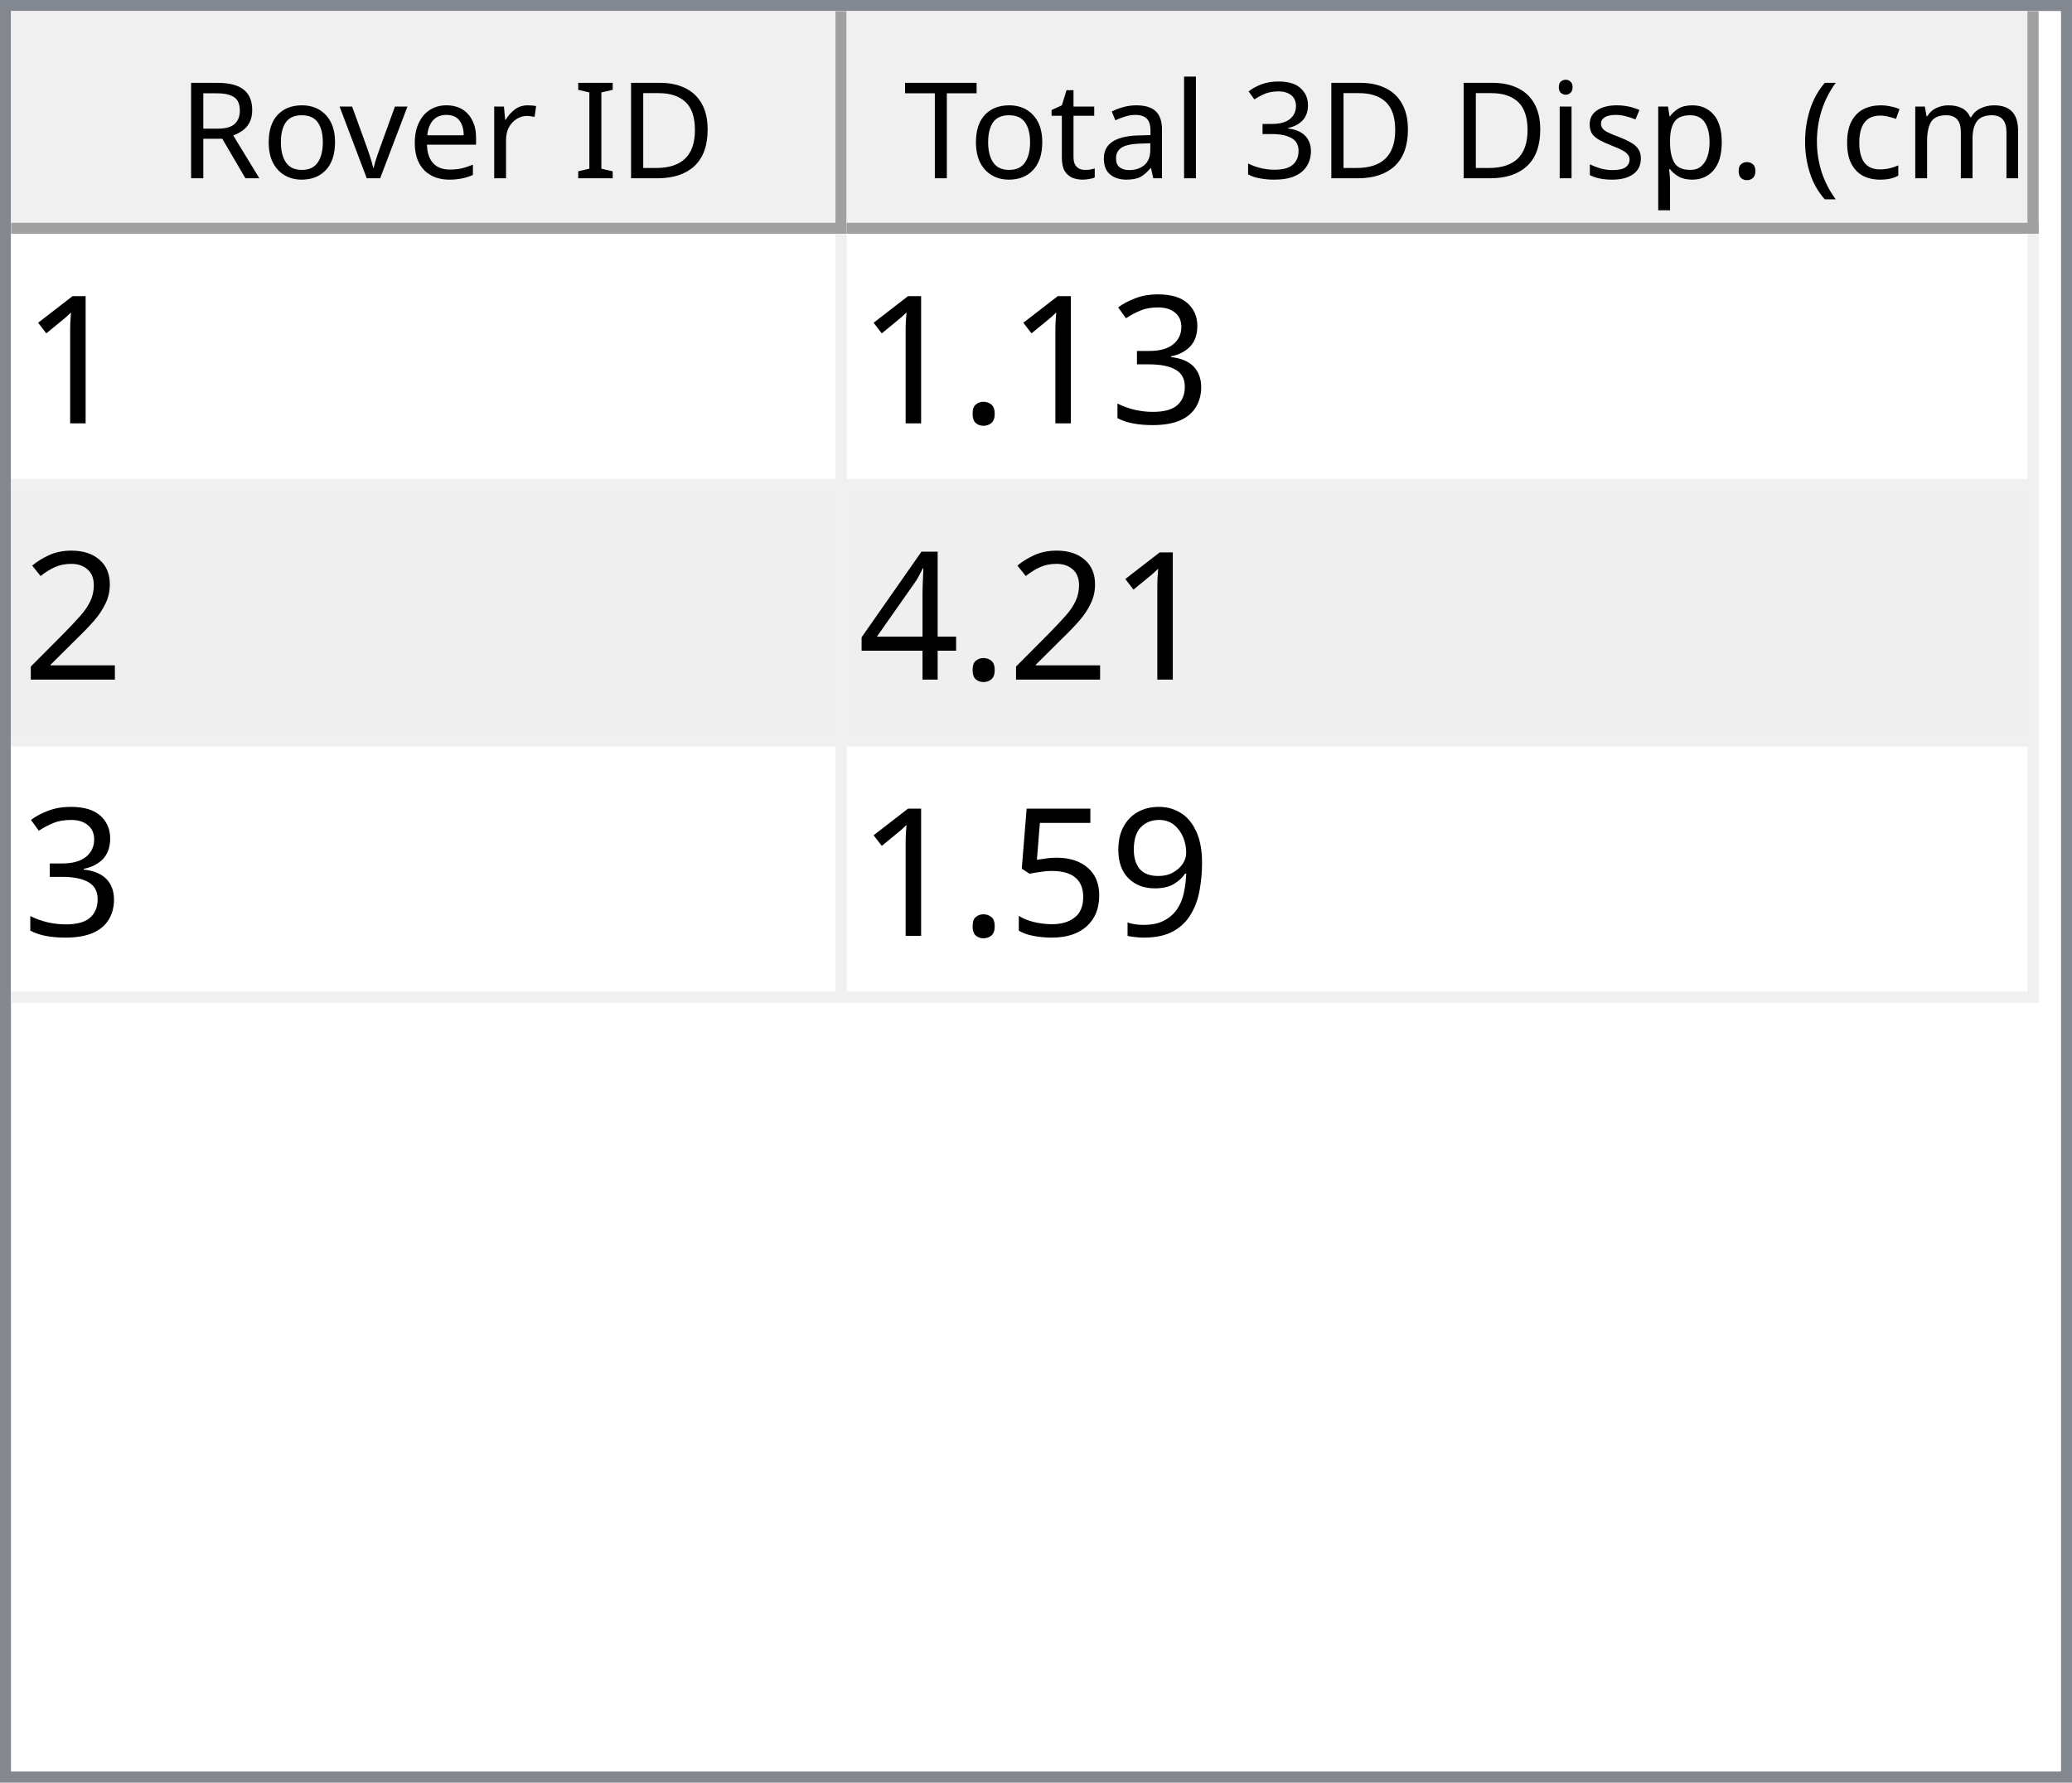
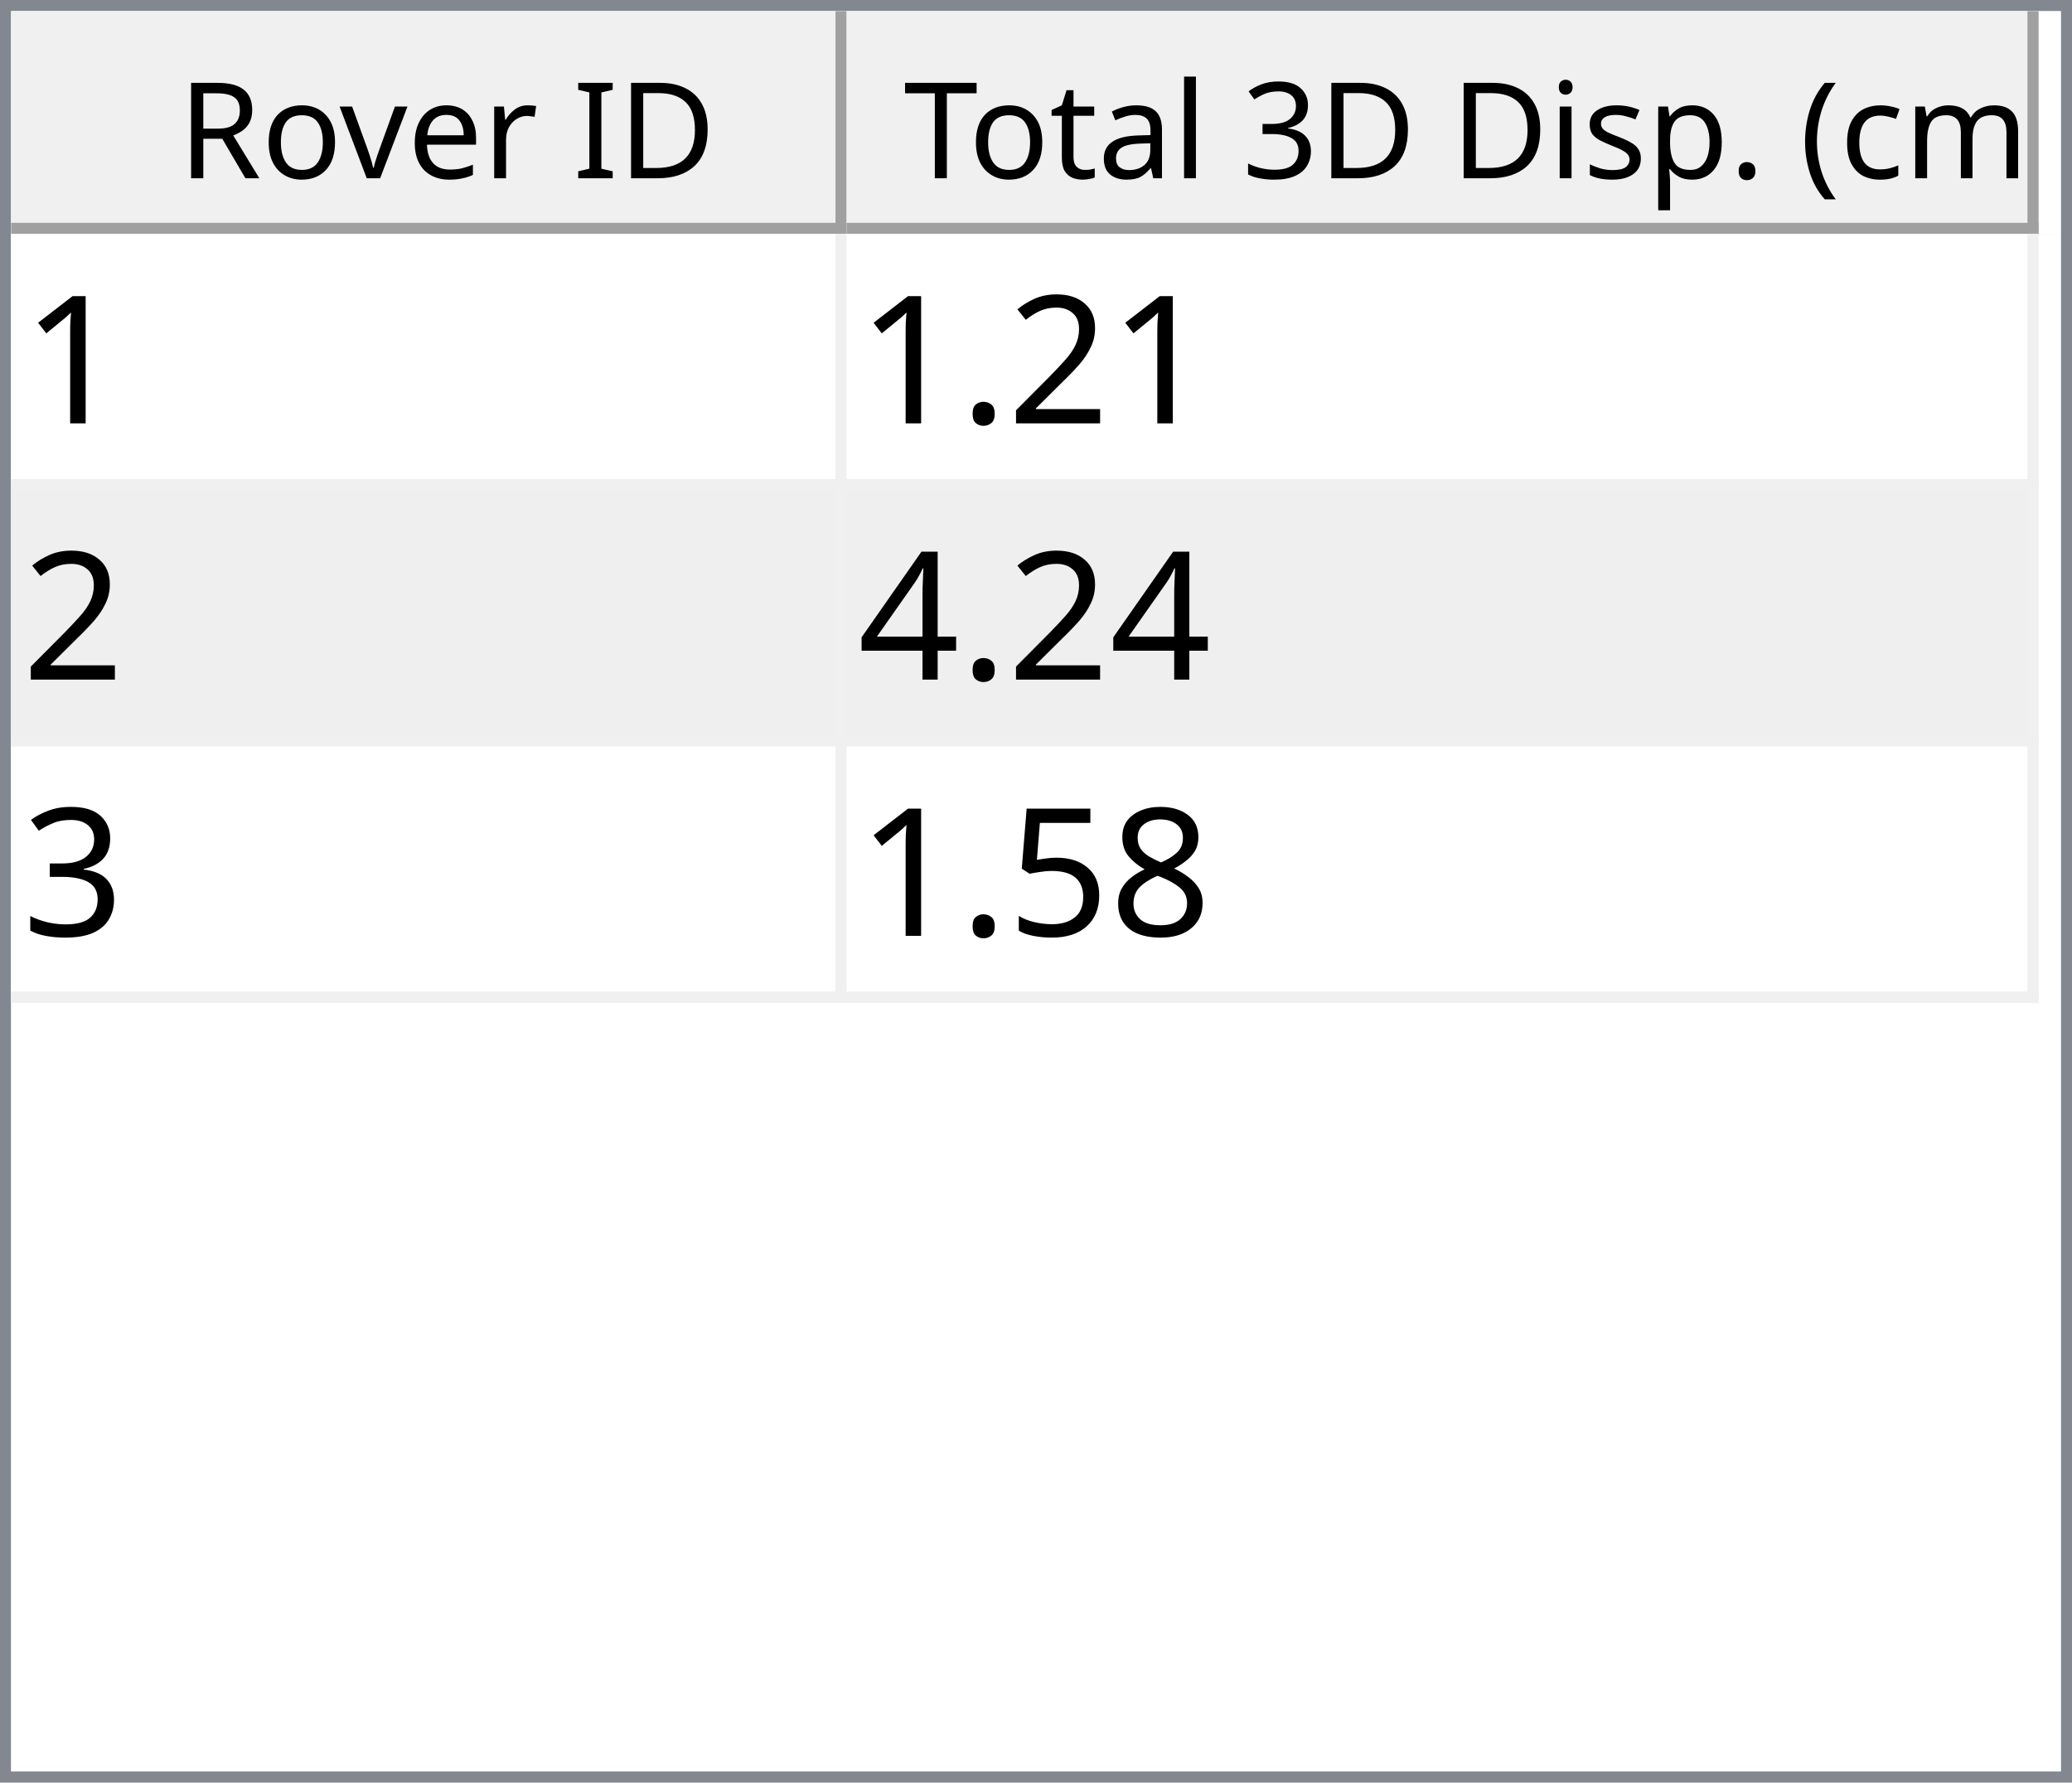
<svg xmlns="http://www.w3.org/2000/svg" style="fill-opacity:1; color-rendering:auto; color-interpolation:auto; text-rendering:auto; stroke:black; stroke-linecap:square; stroke-miterlimit:10; shape-rendering:auto; stroke-opacity:1; fill:black; stroke-dasharray:none; font-weight:normal; stroke-width:1; font-family:'Dialog'; font-style:normal; stroke-linejoin:miter; font-size:12px; stroke-dashoffset:0; image-rendering:auto;" width="186" height="160">
  <defs id="genericDefs" />
  <g>
    <defs id="defs1">
      <clipPath clipPathUnits="userSpaceOnUse" id="clipPath1">
        <path d="M0 0 L186 0 L186 160 L0 160 L0 0 Z" />
      </clipPath>
      <clipPath clipPathUnits="userSpaceOnUse" id="clipPath2">
        <path d="M0 0 L0 160 L186 160 L186 0 Z" />
      </clipPath>
      <clipPath clipPathUnits="userSpaceOnUse" id="clipPath3">
        <path d="M0 0 L0 20 L184 20 L184 0 Z" />
      </clipPath>
      <clipPath clipPathUnits="userSpaceOnUse" id="clipPath4">
        <path d="M0 0 L0 20 L75 20 L75 0 Z" />
      </clipPath>
      <clipPath clipPathUnits="userSpaceOnUse" id="clipPath5">
        <path d="M1 1 L1 19 L74 19 L74 1 Z" />
      </clipPath>
      <clipPath clipPathUnits="userSpaceOnUse" id="clipPath6">
        <path d="M0 0 L0 18 L73 18 L73 0 Z" />
      </clipPath>
      <clipPath clipPathUnits="userSpaceOnUse" id="clipPath7">
        <path d="M-0.5 -0.5 L-0.5 19.5 L74.5 19.5 L74.5 -0.5 Z" />
      </clipPath>
      <clipPath clipPathUnits="userSpaceOnUse" id="clipPath8">
        <path d="M0 0 L0 20 L107 20 L107 0 Z" />
      </clipPath>
      <clipPath clipPathUnits="userSpaceOnUse" id="clipPath9">
        <path d="M1 1 L1 19 L106 19 L106 1 Z" />
      </clipPath>
      <clipPath clipPathUnits="userSpaceOnUse" id="clipPath10">
        <path d="M0 0 L0 18 L105 18 L105 0 Z" />
      </clipPath>
      <clipPath clipPathUnits="userSpaceOnUse" id="clipPath11">
        <path d="M-0.5 -0.5 L-0.5 19.5 L106.5 19.5 L106.5 -0.5 Z" />
      </clipPath>
      <clipPath clipPathUnits="userSpaceOnUse" id="clipPath12">
        <path d="M0 0 L0 138 L184 138 L184 0 Z" />
      </clipPath>
      <clipPath clipPathUnits="userSpaceOnUse" id="clipPath13">
        <path d="M0 0 L0 69 L182 69 L182 0 Z" />
      </clipPath>
      <clipPath clipPathUnits="userSpaceOnUse" id="clipPath14">
        <path d="M-0.5 -0.5 L-0.5 68.5 L181.5 68.5 L181.5 -0.5 Z" />
      </clipPath>
      <clipPath clipPathUnits="userSpaceOnUse" id="clipPath15">
        <path d="M0 0 L0 22 L74 22 L74 0 Z" />
      </clipPath>
      <clipPath clipPathUnits="userSpaceOnUse" id="clipPath16">
        <path d="M0 0 L0 22 L106 22 L106 0 Z" />
      </clipPath>
      <font horiz-adv-x="64.551" id="font1">
        <font-face ascent="107.91" descent="25.098" units-per-em="100" style="font-style:normal; font-family:Segoe UI; font-weight:normal;" />
        <missing-glyph horiz-adv-x="64.551" d="M8.109 0 L8.109 68.266 L56.453 68.266 L56.453 0 L8.109 0 ZM15.328 7.234 L49.219 7.234 L49.219 61.031 L15.328 61.031 L15.328 7.234 Z" />
        <glyph unicode="D" horiz-adv-x="70.117" d="M9.188 0 L9.188 70.016 L28.516 70.016 Q65.531 70.016 65.531 35.891 Q65.531 19.672 55.25 9.836 Q44.969 0 27.734 0 L9.188 0 ZM17.391 62.594 L17.391 7.422 L27.828 7.422 Q41.609 7.422 49.273 14.797 Q56.938 22.172 56.938 35.688 Q56.938 62.594 28.328 62.594 L17.391 62.594 Z" />
        <glyph unicode="I" horiz-adv-x="26.611" d="M17.391 0 L9.188 0 L9.188 70.016 L17.391 70.016 L17.391 0 Z" />
        <glyph unicode=" " horiz-adv-x="27.393" d="" />
        <glyph unicode="r" horiz-adv-x="34.766" d="M34.188 41.891 Q32.078 43.5 28.125 43.5 Q23 43.5 19.555 38.672 Q16.109 33.844 16.109 25.484 L16.109 0 L8.109 0 L8.109 50 L16.109 50 L16.109 39.703 L16.312 39.703 Q18.016 44.969 21.531 47.922 Q25.047 50.875 29.391 50.875 Q32.516 50.875 34.188 50.203 L34.188 41.891 Z" />
        <glyph unicode="e" horiz-adv-x="52.295" d="M48.297 23 L12.984 23 Q13.188 14.656 17.484 10.109 Q21.781 5.562 29.297 5.562 Q37.75 5.562 44.828 11.141 L44.828 3.609 Q38.234 -1.172 27.391 -1.172 Q16.797 -1.172 10.742 5.641 Q4.688 12.453 4.688 24.812 Q4.688 36.469 11.305 43.82 Q17.922 51.172 27.734 51.172 Q37.547 51.172 42.922 44.828 Q48.297 38.484 48.297 27.203 L48.297 23 ZM40.094 29.781 Q40.047 36.719 36.75 40.578 Q33.453 44.438 27.594 44.438 Q21.922 44.438 17.969 40.383 Q14.016 36.328 13.094 29.781 L40.094 29.781 Z" />
        <glyph unicode="v" horiz-adv-x="47.9" d="M47.406 50 L27.484 0 L19.625 0 L0.688 50 L9.469 50 L22.172 13.672 Q23.578 9.672 23.922 6.688 L24.125 6.688 Q24.609 10.453 25.688 13.484 L38.969 50 L47.406 50 Z" />
        <glyph unicode="o" horiz-adv-x="58.594" d="M29 -1.172 Q17.922 -1.172 11.305 5.836 Q4.688 12.844 4.688 24.422 Q4.688 37.016 11.57 44.094 Q18.453 51.172 30.172 51.172 Q41.359 51.172 47.633 44.289 Q53.906 37.406 53.906 25.203 Q53.906 13.234 47.141 6.031 Q40.375 -1.172 29 -1.172 ZM29.594 44.438 Q21.875 44.438 17.383 39.188 Q12.891 33.938 12.891 24.703 Q12.891 15.828 17.43 10.695 Q21.969 5.562 29.594 5.562 Q37.359 5.562 41.531 10.594 Q45.703 15.625 45.703 24.906 Q45.703 34.281 41.531 39.359 Q37.359 44.438 29.594 44.438 Z" />
        <glyph unicode="R" horiz-adv-x="59.814" d="M59.375 0 L49.609 0 L37.891 19.625 Q36.281 22.359 34.766 24.289 Q33.25 26.219 31.664 27.438 Q30.078 28.656 28.25 29.219 Q26.422 29.781 24.125 29.781 L17.391 29.781 L17.391 0 L9.188 0 L9.188 70.016 L30.078 70.016 Q34.672 70.016 38.555 68.867 Q42.438 67.719 45.289 65.375 Q48.141 63.031 49.758 59.547 Q51.375 56.062 51.375 51.375 Q51.375 47.703 50.273 44.656 Q49.172 41.609 47.148 39.211 Q45.125 36.812 42.266 35.133 Q39.406 33.453 35.844 32.516 L35.844 32.328 Q37.594 31.547 38.891 30.547 Q40.188 29.547 41.359 28.18 Q42.531 26.812 43.68 25.078 Q44.828 23.344 46.234 21.047 L59.375 0 ZM17.391 62.594 L17.391 37.203 L28.516 37.203 Q31.594 37.203 34.203 38.133 Q36.812 39.062 38.719 40.797 Q40.625 42.531 41.703 45.047 Q42.781 47.562 42.781 50.688 Q42.781 56.297 39.141 59.445 Q35.5 62.594 28.609 62.594 L17.391 62.594 Z" />
        <glyph unicode=")" horiz-adv-x="30.176" d="M8.297 -15.922 L1.172 -15.922 Q16.406 2.344 16.406 26.812 Q16.406 51.469 1.078 70.016 L8.297 70.016 Q23.531 52.156 23.531 26.703 Q23.531 1.375 8.297 -15.922 Z" />
        <glyph unicode="m" horiz-adv-x="86.133" d="M79.109 0 L71.094 0 L71.094 28.719 Q71.094 37.016 68.531 40.727 Q65.969 44.438 59.906 44.438 Q54.781 44.438 51.195 39.75 Q47.609 35.062 47.609 28.516 L47.609 0 L39.594 0 L39.594 29.688 Q39.594 44.438 28.219 44.438 Q22.953 44.438 19.531 40.016 Q16.109 35.594 16.109 28.516 L16.109 0 L8.109 0 L8.109 50 L16.109 50 L16.109 42.094 L16.312 42.094 Q21.625 51.172 31.844 51.172 Q36.969 51.172 40.773 48.312 Q44.578 45.453 46 40.828 Q51.562 51.172 62.594 51.172 Q79.109 51.172 79.109 30.812 L79.109 0 Z" />
        <glyph unicode="c" horiz-adv-x="46.191" d="M42.188 2.297 Q36.422 -1.172 28.516 -1.172 Q17.828 -1.172 11.258 5.789 Q4.688 12.75 4.688 23.828 Q4.688 36.188 11.766 43.68 Q18.844 51.172 30.672 51.172 Q37.25 51.172 42.281 48.734 L42.281 40.531 Q36.719 44.438 30.375 44.438 Q22.703 44.438 17.797 38.945 Q12.891 33.453 12.891 24.516 Q12.891 15.719 17.508 10.641 Q22.125 5.562 29.891 5.562 Q36.422 5.562 42.188 9.906 L42.188 2.297 Z" />
        <glyph unicode="(" horiz-adv-x="30.176" d="M29.109 -15.922 L21.969 -15.922 Q6.844 1.375 6.844 26.703 Q6.844 52.156 21.969 70.016 L29.203 70.016 Q13.875 51.469 13.875 26.812 Q13.875 2.344 29.109 -15.922 Z" />
        <glyph unicode="." horiz-adv-x="21.68" d="M10.891 -1.078 Q8.641 -1.078 7.055 0.539 Q5.469 2.156 5.469 4.391 Q5.469 6.641 7.055 8.273 Q8.641 9.906 10.891 9.906 Q13.188 9.906 14.797 8.273 Q16.406 6.641 16.406 4.391 Q16.406 2.156 14.797 0.539 Q13.188 -1.078 10.891 -1.078 Z" />
        <glyph unicode="p" horiz-adv-x="58.789" d="M16.312 7.234 L16.109 7.234 L16.109 -23 L8.109 -23 L8.109 50 L16.109 50 L16.109 41.219 L16.312 41.219 Q22.219 51.172 33.594 51.172 Q43.266 51.172 48.688 44.461 Q54.109 37.75 54.109 26.469 Q54.109 13.922 48 6.375 Q41.891 -1.172 31.297 -1.172 Q21.578 -1.172 16.312 7.234 ZM16.109 27.391 L16.109 20.406 Q16.109 14.203 20.141 9.883 Q24.172 5.562 30.375 5.562 Q37.641 5.562 41.773 11.133 Q45.906 16.703 45.906 26.609 Q45.906 34.969 42.047 39.703 Q38.188 44.438 31.594 44.438 Q24.609 44.438 20.359 39.578 Q16.109 34.719 16.109 27.391 Z" />
        <glyph unicode="s" horiz-adv-x="42.432" d="M5.078 1.812 L5.078 10.406 Q11.625 5.562 19.484 5.562 Q30.031 5.562 30.031 12.594 Q30.031 14.594 29.125 15.992 Q28.219 17.391 26.68 18.461 Q25.141 19.531 23.07 20.383 Q21 21.234 18.609 22.172 Q15.281 23.484 12.766 24.828 Q10.25 26.172 8.57 27.859 Q6.891 29.547 6.031 31.695 Q5.172 33.844 5.172 36.719 Q5.172 40.234 6.789 42.945 Q8.406 45.656 11.086 47.484 Q13.766 49.312 17.211 50.242 Q20.656 51.172 24.312 51.172 Q30.812 51.172 35.938 48.922 L35.938 40.828 Q30.422 44.438 23.25 44.438 Q21 44.438 19.195 43.922 Q17.391 43.406 16.094 42.477 Q14.797 41.547 14.086 40.258 Q13.375 38.969 13.375 37.406 Q13.375 35.453 14.086 34.133 Q14.797 32.812 16.164 31.789 Q17.531 30.766 19.484 29.938 Q21.438 29.109 23.922 28.125 Q27.25 26.859 29.883 25.516 Q32.516 24.172 34.375 22.484 Q36.234 20.797 37.234 18.602 Q38.234 16.406 38.234 13.375 Q38.234 9.672 36.602 6.938 Q34.969 4.203 32.234 2.398 Q29.5 0.594 25.93 -0.289 Q22.359 -1.172 18.453 -1.172 Q10.75 -1.172 5.078 1.812 Z" />
        <glyph unicode="i" horiz-adv-x="24.219" d="M12.203 62.703 Q10.062 62.703 8.547 64.164 Q7.031 65.625 7.031 67.875 Q7.031 70.125 8.547 71.609 Q10.062 73.094 12.203 73.094 Q14.406 73.094 15.945 71.609 Q17.484 70.125 17.484 67.875 Q17.484 65.719 15.945 64.211 Q14.406 62.703 12.203 62.703 ZM16.109 0 L8.109 0 L8.109 50 L16.109 50 L16.109 0 Z" />
        <glyph unicode="3" horiz-adv-x="53.906" d="M46.531 19.828 Q46.531 15.094 44.75 11.211 Q42.969 7.328 39.719 4.57 Q36.469 1.812 31.93 0.297 Q27.391 -1.219 21.922 -1.219 Q11.922 -1.219 6 2.594 L6 11.188 Q13.094 5.609 22.219 5.609 Q25.875 5.609 28.828 6.539 Q31.781 7.469 33.906 9.227 Q36.031 10.984 37.18 13.477 Q38.328 15.969 38.328 19.094 Q38.328 32.812 18.797 32.812 L12.984 32.812 L12.984 39.594 L18.5 39.594 Q35.797 39.594 35.797 52.484 Q35.797 64.406 22.609 64.406 Q15.188 64.406 8.688 59.422 L8.688 67.188 Q15.375 71.188 24.609 71.188 Q29 71.188 32.57 69.969 Q36.141 68.75 38.68 66.555 Q41.219 64.359 42.609 61.281 Q44 58.203 44 54.5 Q44 40.672 30.031 36.719 L30.031 36.531 Q33.594 36.141 36.625 34.797 Q39.656 33.453 41.852 31.305 Q44.047 29.156 45.289 26.25 Q46.531 23.344 46.531 19.828 Z" />
        <glyph unicode="l" horiz-adv-x="24.219" d="M16.109 0 L8.109 0 L8.109 74.031 L16.109 74.031 L16.109 0 Z" />
        <glyph unicode="a" horiz-adv-x="50.879" d="M43.891 0 L35.891 0 L35.891 7.812 L35.688 7.812 Q30.469 -1.172 20.312 -1.172 Q12.844 -1.172 8.617 2.781 Q4.391 6.734 4.391 13.281 Q4.391 27.297 20.906 29.594 L35.891 31.688 Q35.891 44.438 25.594 44.438 Q16.547 44.438 9.281 38.281 L9.281 46.484 Q16.656 51.172 26.266 51.172 Q43.891 51.172 43.891 32.516 L43.891 0 ZM35.891 25.297 L23.828 23.641 Q18.266 22.859 15.43 20.875 Q12.594 18.891 12.594 13.875 Q12.594 10.203 15.211 7.883 Q17.828 5.562 22.172 5.562 Q28.125 5.562 32.008 9.742 Q35.891 13.922 35.891 20.312 L35.891 25.297 Z" />
        <glyph unicode="t" horiz-adv-x="33.887" d="M31.297 0.484 Q28.469 -1.078 23.828 -1.078 Q10.688 -1.078 10.688 13.578 L10.688 43.172 L2.094 43.172 L2.094 50 L10.688 50 L10.688 62.203 L18.703 64.797 L18.703 50 L31.297 50 L31.297 43.172 L18.703 43.172 L18.703 14.984 Q18.703 9.969 20.414 7.82 Q22.125 5.672 26.078 5.672 Q29.109 5.672 31.297 7.328 L31.297 0.484 Z" />
        <glyph unicode="T" horiz-adv-x="52.393" d="M50.594 62.594 L30.375 62.594 L30.375 0 L22.172 0 L22.172 62.594 L2 62.594 L2 70.016 L50.594 70.016 L50.594 62.594 Z" />
      </font>
      <font horiz-adv-x="75.0" id="font2">
        <font-face ascent="100.537" descent="21.973" units-per-em="100" style="font-style:normal; font-family:sans-serif; font-weight:normal;" />
        <missing-glyph horiz-adv-x="75.0" d="M12.5 0 L12.5 62.5 L62.5 62.5 L62.5 0 L12.5 0 ZM14.062 1.562 L60.938 1.562 L60.938 60.938 L14.062 60.938 L14.062 1.562 Z" />
        <glyph unicode="1" horiz-adv-x="55.615" d="M37.25 0 L28.469 0 L28.469 56 Q25.297 52.984 20.141 49.953 Q14.984 46.922 10.891 45.406 L10.891 53.906 Q18.266 57.375 23.781 62.305 Q29.297 67.234 31.594 71.875 L37.25 71.875 L37.25 0 Z" />
+         <glyph unicode="2" horiz-adv-x="55.615" d="M50.344 8.453 L50.344 0 L3.031 0 Q2.938 3.172 4.047 6.109 Q5.859 10.938 9.836 15.625 Q13.812 20.312 21.344 26.469 Q33.016 36.031 37.117 41.625 Q41.219 47.219 41.219 52.203 Q41.219 57.422 37.477 61.008 Q33.734 64.594 27.734 64.594 Q21.391 64.594 17.578 60.789 Q13.766 56.984 13.719 50.25 L4.688 51.172 Q5.609 61.281 11.664 66.578 Q17.719 71.875 27.938 71.875 Q38.234 71.875 44.242 66.164 Q50.25 60.453 50.25 52 Q50.25 47.703 48.492 43.555 Q46.734 39.406 42.656 34.812 Q38.578 30.219 29.109 22.219 Q21.188 15.578 18.945 13.211 Q16.703 10.844 15.234 8.453 L50.344 8.453 Z" />
+         <glyph unicode="." horiz-adv-x="27.783" d="M9.078 0 L9.078 10.016 L19.094 10.016 L19.094 0 L9.078 0 Z" />
+         <glyph unicode="4" horiz-adv-x="55.615" d="M32.328 0 L32.328 17.141 L1.266 17.141 L1.266 25.203 L33.938 71.578 L41.109 71.578 L41.109 25.203 L50.781 25.203 L50.781 17.141 L41.109 17.141 L41.109 0 L32.328 0 ZM32.328 25.203 L32.328 57.469 L9.906 25.203 L32.328 25.203 Z" />
        <glyph unicode="3" horiz-adv-x="55.615" d="M4.203 18.891 L12.984 20.062 Q14.5 12.594 18.141 9.297 Q21.781 6 27 6 Q33.203 6 37.477 10.297 Q41.75 14.594 41.75 20.953 Q41.75 27 37.797 30.93 Q33.844 34.859 27.734 34.859 Q25.25 34.859 21.531 33.891 L22.516 41.609 Q23.391 41.5 23.922 41.5 Q29.547 41.5 34.039 44.43 Q38.531 47.359 38.531 53.469 Q38.531 58.297 35.258 61.477 Q31.984 64.656 26.812 64.656 Q21.688 64.656 18.266 61.43 Q14.844 58.203 13.875 51.766 L5.078 53.328 Q6.688 62.156 12.398 67.016 Q18.109 71.875 26.609 71.875 Q32.469 71.875 37.398 69.359 Q42.328 66.844 44.945 62.5 Q47.562 58.156 47.562 53.266 Q47.562 48.641 45.07 44.828 Q42.578 41.016 37.703 38.766 Q44.047 37.312 47.562 32.695 Q51.078 28.078 51.078 21.141 Q51.078 11.766 44.242 5.25 Q37.406 -1.266 26.953 -1.266 Q17.531 -1.266 11.305 4.352 Q5.078 9.969 4.203 18.891 Z" />
-         <glyph unicode="." horiz-adv-x="27.783" d="M9.078 0 L9.078 10.016 L19.094 10.016 L19.094 0 L9.078 0 Z" />
-         <glyph unicode="2" horiz-adv-x="55.615" d="M50.344 8.453 L50.344 0 L3.031 0 Q2.938 3.172 4.047 6.109 Q5.859 10.938 9.836 15.625 Q13.812 20.312 21.344 26.469 Q33.016 36.031 37.117 41.625 Q41.219 47.219 41.219 52.203 Q41.219 57.422 37.477 61.008 Q33.734 64.594 27.734 64.594 Q21.391 64.594 17.578 60.789 Q13.766 56.984 13.719 50.25 L4.688 51.172 Q5.609 61.281 11.664 66.578 Q17.719 71.875 27.938 71.875 Q38.234 71.875 44.242 66.164 Q50.25 60.453 50.25 52 Q50.25 47.703 48.492 43.555 Q46.734 39.406 42.656 34.812 Q38.578 30.219 29.109 22.219 Q21.188 15.578 18.945 13.211 Q16.703 10.844 15.234 8.453 L50.344 8.453 Z" />
-         <glyph unicode="4" horiz-adv-x="55.615" d="M32.328 0 L32.328 17.141 L1.266 17.141 L1.266 25.203 L33.938 71.578 L41.109 71.578 L41.109 25.203 L50.781 25.203 L50.781 17.141 L41.109 17.141 L41.109 0 L32.328 0 ZM32.328 25.203 L32.328 57.469 L9.906 25.203 L32.328 25.203 Z" />
-         <glyph unicode="9" horiz-adv-x="55.615" d="M5.469 16.547 L13.922 17.328 Q14.984 11.375 18.016 8.688 Q21.047 6 25.781 6 Q29.828 6 32.883 7.859 Q35.938 9.719 37.891 12.82 Q39.844 15.922 41.164 21.195 Q42.484 26.469 42.484 31.938 Q42.484 32.516 42.438 33.688 Q39.797 29.5 35.234 26.883 Q30.672 24.266 25.344 24.266 Q16.453 24.266 10.305 30.711 Q4.156 37.156 4.156 47.703 Q4.156 58.594 10.578 65.234 Q17 71.875 26.656 71.875 Q33.641 71.875 39.43 68.117 Q45.219 64.359 48.219 57.398 Q51.219 50.438 51.219 37.25 Q51.219 23.531 48.242 15.406 Q45.266 7.281 39.383 3.031 Q33.5 -1.219 25.594 -1.219 Q17.188 -1.219 11.867 3.445 Q6.547 8.109 5.469 16.547 ZM41.453 48.141 Q41.453 55.719 37.43 60.156 Q33.406 64.594 27.734 64.594 Q21.875 64.594 17.531 59.812 Q13.188 55.031 13.188 47.406 Q13.188 40.578 17.312 36.305 Q21.438 32.031 27.484 32.031 Q33.594 32.031 37.523 36.305 Q41.453 40.578 41.453 48.141 Z" />
+         <glyph unicode="8" horiz-adv-x="55.615" d="M17.672 38.812 Q12.203 40.828 9.57 44.539 Q6.938 48.25 6.938 53.422 Q6.938 61.234 12.555 66.555 Q18.172 71.875 27.484 71.875 Q36.859 71.875 42.578 66.43 Q48.297 60.984 48.297 53.172 Q48.297 48.188 45.68 44.508 Q43.062 40.828 37.75 38.812 Q44.344 36.672 47.781 31.883 Q51.219 27.094 51.219 20.453 Q51.219 11.281 44.727 5.031 Q38.234 -1.219 27.641 -1.219 Q17.047 -1.219 10.547 5.055 Q4.047 11.328 4.047 20.703 Q4.047 27.688 7.594 32.398 Q11.141 37.109 17.672 38.812 ZM15.922 53.719 Q15.922 48.641 19.195 45.414 Q22.469 42.188 27.688 42.188 Q32.766 42.188 36.016 45.383 Q39.266 48.578 39.266 53.219 Q39.266 58.062 35.914 61.359 Q32.562 64.656 27.594 64.656 Q22.562 64.656 19.242 61.43 Q15.922 58.203 15.922 53.719 ZM13.094 20.656 Q13.094 16.891 14.875 13.375 Q16.656 9.859 20.172 7.93 Q23.688 6 27.734 6 Q34.031 6 38.133 10.055 Q42.234 14.109 42.234 20.359 Q42.234 26.703 38.016 30.859 Q33.797 35.016 27.438 35.016 Q21.234 35.016 17.164 30.914 Q13.094 26.812 13.094 20.656 Z" />
        <glyph unicode="5" horiz-adv-x="55.615" d="M4.156 18.75 L13.375 19.531 Q14.406 12.797 18.141 9.398 Q21.875 6 27.156 6 Q33.5 6 37.891 10.789 Q42.281 15.578 42.281 23.484 Q42.281 31 38.062 35.352 Q33.844 39.703 27 39.703 Q22.75 39.703 19.336 37.773 Q15.922 35.844 13.969 32.766 L5.719 33.844 L12.641 70.609 L48.25 70.609 L48.25 62.203 L19.672 62.203 L15.828 42.969 Q22.266 47.469 29.344 47.469 Q38.719 47.469 45.164 40.969 Q51.609 34.469 51.609 24.266 Q51.609 14.547 45.953 7.469 Q39.062 -1.219 27.156 -1.219 Q17.391 -1.219 11.211 4.25 Q5.031 9.719 4.156 18.75 Z" />
      </font>
    </defs>
    <g style="fill:white; stroke:white;">
      <rect x="0" y="0" width="186" style="clip-path:url(#clipPath1); stroke:none;" height="160" />
    </g>
    <g style="fill:white; text-rendering:optimizeSpeed; color-rendering:optimizeSpeed; image-rendering:optimizeSpeed; shape-rendering:crispEdges; stroke:white; color-interpolation:sRGB;">
      <rect x="0" width="186" height="160" y="0" style="stroke:none;" />
      <path style="stroke:none;" d="M0 160 L186 160 L186 0 L0 0 Z" />
    </g>
    <g style="fill:rgb(240,240,240); font-family:'Segoe UI'; stroke:rgb(240,240,240);">
      <rect x="0" y="0" width="186" style="clip-path:url(#clipPath2); stroke:none;" height="160" />
    </g>
    <g style="fill:rgb(130,135,144); font-family:'Segoe UI'; stroke:rgb(130,135,144);">
      <path d="M0 0 L186 0 L186 160 L0 160 L0 0 ZM1 1 L185 1 L185 159 L1 159 L1 1 Z" style="fill-rule:evenodd; clip-path:url(#clipPath2); stroke:none;" />
    </g>
    <g style="fill:white; font-family:'Segoe UI'; stroke:white;" transform="translate(1,1)">
      <rect x="0" y="0" width="184" style="clip-path:url(#clipPath3); stroke:none;" height="20" />
    </g>
    <g style="fill:rgb(240,240,240); font-family:'Segoe UI'; stroke:rgb(240,240,240);" transform="translate(1,1)">
      <rect x="0" y="0" width="75" style="clip-path:url(#clipPath4); stroke:none;" height="20" />
    </g>
    <g style="font-family:'Segoe UI';" transform="translate(2,2)">
      <text x="14" xml:space="preserve" y="14" style="clip-path:url(#clipPath6); stroke:none;">Rover ID</text>
    </g>
    <g style="fill:rgb(160,160,160); font-family:'Segoe UI'; stroke:rgb(160,160,160); stroke-linejoin:bevel;" transform="translate(1.5,1.5)">
      <line x1="74" x2="74" y1="0" style="fill:none; clip-path:url(#clipPath7);" y2="19" />
    </g>
    <g style="fill:rgb(160,160,160); font-family:'Segoe UI'; stroke:rgb(160,160,160); stroke-linejoin:bevel;" transform="matrix(1,0,0,1,1,1) translate(0.5,0.5)">
      <line x1="0" x2="74" y1="19" style="fill:none; clip-path:url(#clipPath7);" y2="19" />
    </g>
    <g style="fill:rgb(240,240,240); font-family:'Segoe UI'; stroke:rgb(240,240,240);" transform="translate(76,1)">
      <rect x="0" y="0" width="107" style="clip-path:url(#clipPath8); stroke:none;" height="20" />
    </g>
    <g style="font-family:'Segoe UI';" transform="translate(77,2)">
      <text x="1" xml:space="preserve" y="14" style="clip-path:url(#clipPath10); stroke:none;"> Total 3D Disp. (cm)</text>
    </g>
    <g style="fill:rgb(160,160,160); font-family:'Segoe UI'; stroke:rgb(160,160,160); stroke-linejoin:bevel;" transform="translate(76.5,1.5)">
      <line x1="106" x2="106" y1="0" style="fill:none; clip-path:url(#clipPath11);" y2="19" />
    </g>
    <g style="fill:rgb(160,160,160); font-family:'Segoe UI'; stroke:rgb(160,160,160); stroke-linejoin:bevel;" transform="matrix(1,0,0,1,76,1) translate(0.5,0.5)">
      <line x1="0" x2="106" y1="19" style="fill:none; clip-path:url(#clipPath11);" y2="19" />
    </g>
    <g style="fill:white; font-family:'Segoe UI'; stroke:white;" transform="translate(1,21)">
      <rect x="0" y="0" width="184" style="clip-path:url(#clipPath12); stroke:none;" height="138" />
    </g>
    <g style="fill:rgb(240,240,240); font-size:16px; font-family:sans-serif; stroke:rgb(240,240,240);" transform="translate(1,21)">
      <rect x="0" y="0" width="182" style="clip-path:url(#clipPath13); stroke:none;" height="69" />
      <line transform="translate(0.5,0.5)" x1="0" x2="181" y1="22" style="clip-path:url(#clipPath14); fill:none; stroke-linejoin:bevel;" y2="22" />
    </g>
    <g transform="matrix(1,0,0,1,1,21) translate(0.5,0.5)" style="fill:rgb(240,240,240); font-size:16px; font-family:sans-serif; stroke:rgb(240,240,240); stroke-linejoin:bevel;">
      <line x1="0" x2="181" y1="45" style="fill:none; clip-path:url(#clipPath14);" y2="45" />
    </g>
    <g transform="matrix(1,0,0,1,1,21) translate(0.5,0.5)" style="fill:rgb(240,240,240); font-size:16px; font-family:sans-serif; stroke:rgb(240,240,240); stroke-linejoin:bevel;">
      <line x1="0" x2="181" y1="68" style="fill:none; clip-path:url(#clipPath14);" y2="68" />
    </g>
    <g transform="matrix(1,0,0,1,1,21) translate(0.5,0.5)" style="fill:rgb(240,240,240); font-size:16px; font-family:sans-serif; stroke:rgb(240,240,240); stroke-linejoin:bevel;">
      <line x1="74" x2="74" y1="0" style="fill:none; clip-path:url(#clipPath14);" y2="68" />
    </g>
    <g transform="matrix(1,0,0,1,1,21) translate(0.5,0.5)" style="fill:rgb(240,240,240); font-size:16px; font-family:sans-serif; stroke:rgb(240,240,240); stroke-linejoin:bevel;">
      <line x1="181" x2="181" y1="0" style="fill:none; clip-path:url(#clipPath14);" y2="68" />
    </g>
    <g style="fill:white; font-size:16px; font-family:sans-serif; stroke:white;" transform="matrix(1,0,0,1,1,21)">
      <rect x="0" y="0" width="74" style="clip-path:url(#clipPath15); stroke:none;" height="22" />
      <text x="1" y="17" style="fill:black; clip-path:url(#clipPath15); stroke:none;" xml:space="preserve">1</text>
    </g>
    <g style="fill:white; font-size:16px; font-family:sans-serif; stroke:white;" transform="matrix(1,0,0,1,1,21) translate(75,0)">
      <rect x="0" y="0" width="106" style="clip-path:url(#clipPath16); stroke:none;" height="22" />
-       <text x="1" y="17" style="fill:black; clip-path:url(#clipPath16); stroke:none;" xml:space="preserve">1.13</text>
+       <text x="1" y="17" style="fill:black; clip-path:url(#clipPath16); stroke:none;" xml:space="preserve">1.21</text>
    </g>
    <g style="fill:rgb(239,239,239); font-size:16px; font-family:sans-serif; stroke:rgb(239,239,239);" transform="matrix(1,0,0,1,1,21) translate(0,23)">
      <rect x="0" y="0" width="74" style="clip-path:url(#clipPath15); stroke:none;" height="22" />
      <text x="1" y="17" style="fill:black; clip-path:url(#clipPath15); stroke:none;" xml:space="preserve">2</text>
    </g>
    <g style="fill:rgb(239,239,239); font-size:16px; font-family:sans-serif; stroke:rgb(239,239,239);" transform="matrix(1,0,0,1,1,21) translate(75,23)">
      <rect x="0" y="0" width="106" style="clip-path:url(#clipPath16); stroke:none;" height="22" />
-       <text x="1" y="17" style="fill:black; clip-path:url(#clipPath16); stroke:none;" xml:space="preserve">4.21</text>
+       <text x="1" y="17" style="fill:black; clip-path:url(#clipPath16); stroke:none;" xml:space="preserve">4.24</text>
    </g>
    <g style="fill:white; font-size:16px; font-family:sans-serif; stroke:white;" transform="matrix(1,0,0,1,1,21) translate(0,46)">
      <rect x="0" y="0" width="74" style="clip-path:url(#clipPath15); stroke:none;" height="22" />
      <text x="1" y="17" style="fill:black; clip-path:url(#clipPath15); stroke:none;" xml:space="preserve">3</text>
    </g>
    <g style="fill:white; font-size:16px; font-family:sans-serif; stroke:white;" transform="matrix(1,0,0,1,1,21) translate(75,46)">
      <rect x="0" y="0" width="106" style="clip-path:url(#clipPath16); stroke:none;" height="22" />
-       <text x="1" y="17" style="fill:black; clip-path:url(#clipPath16); stroke:none;" xml:space="preserve">1.59</text>
+       <text x="1" y="17" style="fill:black; clip-path:url(#clipPath16); stroke:none;" xml:space="preserve">1.58</text>
    </g>
  </g>
</svg>
